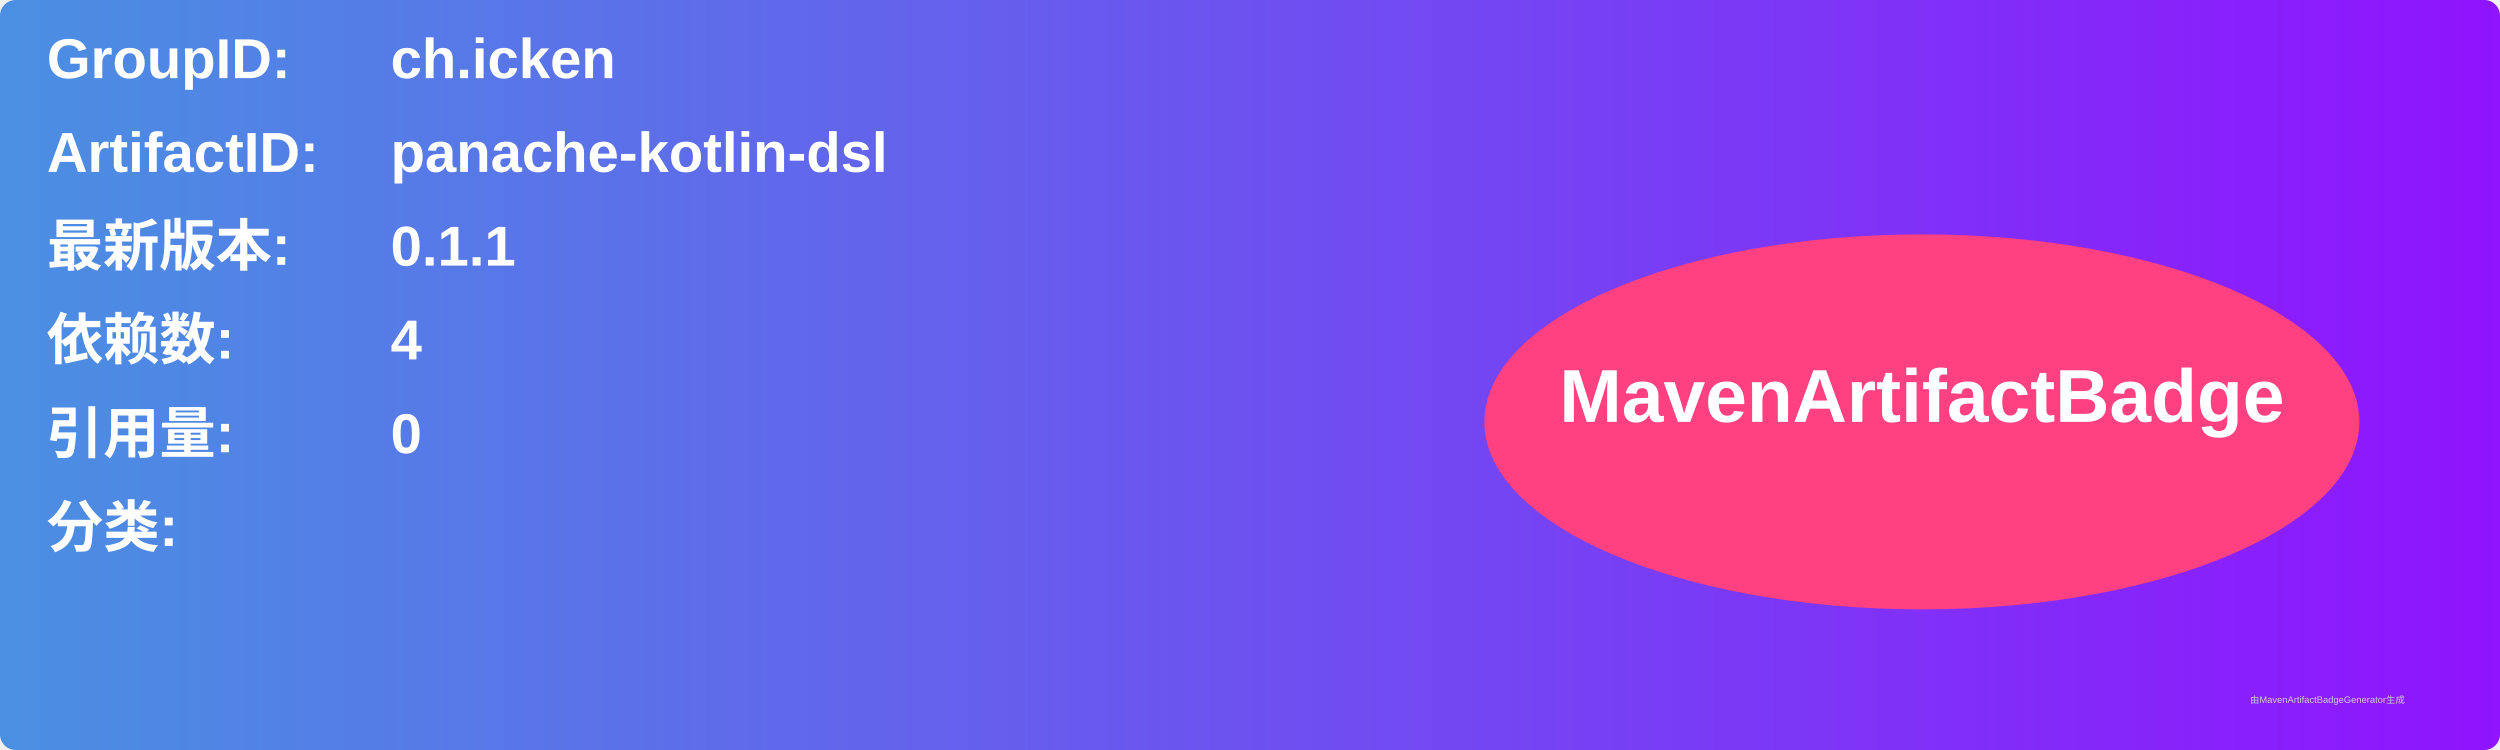
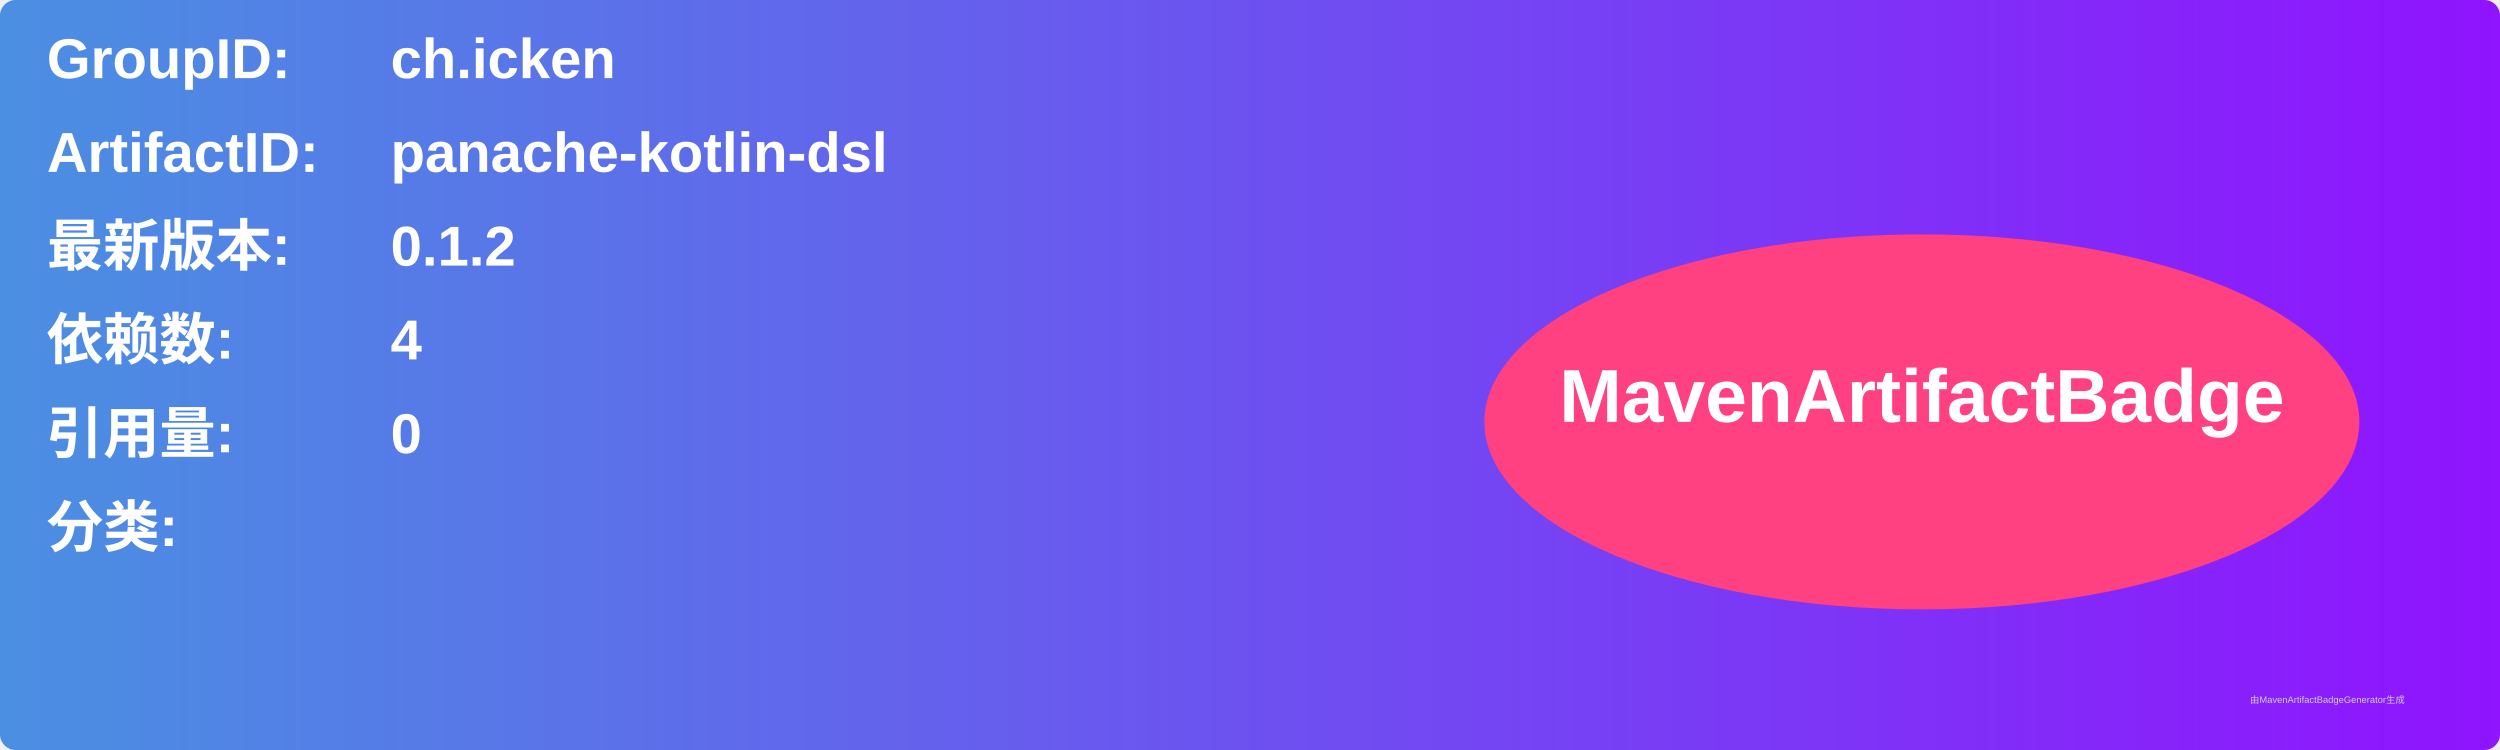
<svg xmlns="http://www.w3.org/2000/svg" width="800" height="240" viewBox="0 0 800 240">
  <linearGradient id="grad" x1="0%" y1="0%" x2="100%" y2="0%">
    <stop offset="0%" stop-color="#4a90e2" />
    <stop offset="100%" stop-color="#9013fe" />
  </linearGradient>
  <rect width="100%" height="100%" rx="5" ry="5" fill="url(#grad)" />
  <g transform="translate(15, 15)">
    <text x="0" y="10" font-family="Arial" font-size="18" fill="white" font-weight="bold" width="260">GroupID:</text>
    <text x="110" y="10" font-family="Arial" font-size="18" fill="white" font-weight="bold" width="460">ch.icken</text>
    <text x="0" y="40" font-family="Arial" font-size="18" fill="white" font-weight="bold" width="260">ArtifactID:</text>
    <text x="110" y="40" font-family="Arial" font-size="18" fill="white" font-weight="bold" width="460">panache-kotlin-dsl</text>
    <text x="0" y="70" font-family="Arial" font-size="18" fill="white" font-weight="bold">最新版本:</text>
    <text x="110" y="70" font-family="Arial" font-size="18" fill="white" font-weight="bold">
-       <tspan font-weight="bold">0.1.1</tspan>
+       <tspan font-weight="bold">0.1.2</tspan>
    </text>
    <text x="0" y="100" font-family="Arial" font-size="18" fill="white" font-weight="bold">依赖数: </text>
    <text x="110" y="100" font-family="Arial" font-size="18" fill="white">
      <tspan font-weight="bold">4</tspan>
    </text>
    <text x="0" y="130" font-family="Arial" font-size="18" fill="white" font-weight="bold">引用量: </text>
    <text x="110" y="130" font-family="Arial" font-size="18" fill="white">
      <tspan font-weight="bold">0</tspan>
    </text>
    <text x="0" y="160" font-family="Arial" font-size="18" fill="white" font-weight="bold">分类:</text>
    <text x="10" y="190" font-family="Arial" font-size="10" fill="white">
      <tspan font-weight="bold" />
    </text>
    <ellipse cx="600" cy="120" rx="140" ry="60" fill="#ff4081" />
    <text x="600" y="120" text-anchor="middle" font-family="Arial" font-size="24" fill="white" font-weight="bold">MavenArtifactBadge</text>
  </g>
  <text x="720" y="225" font-family="Arial" font-size="3" fill="#d0d0d0">由MavenArtifactBadgeGenerator生成</text>
</svg>
